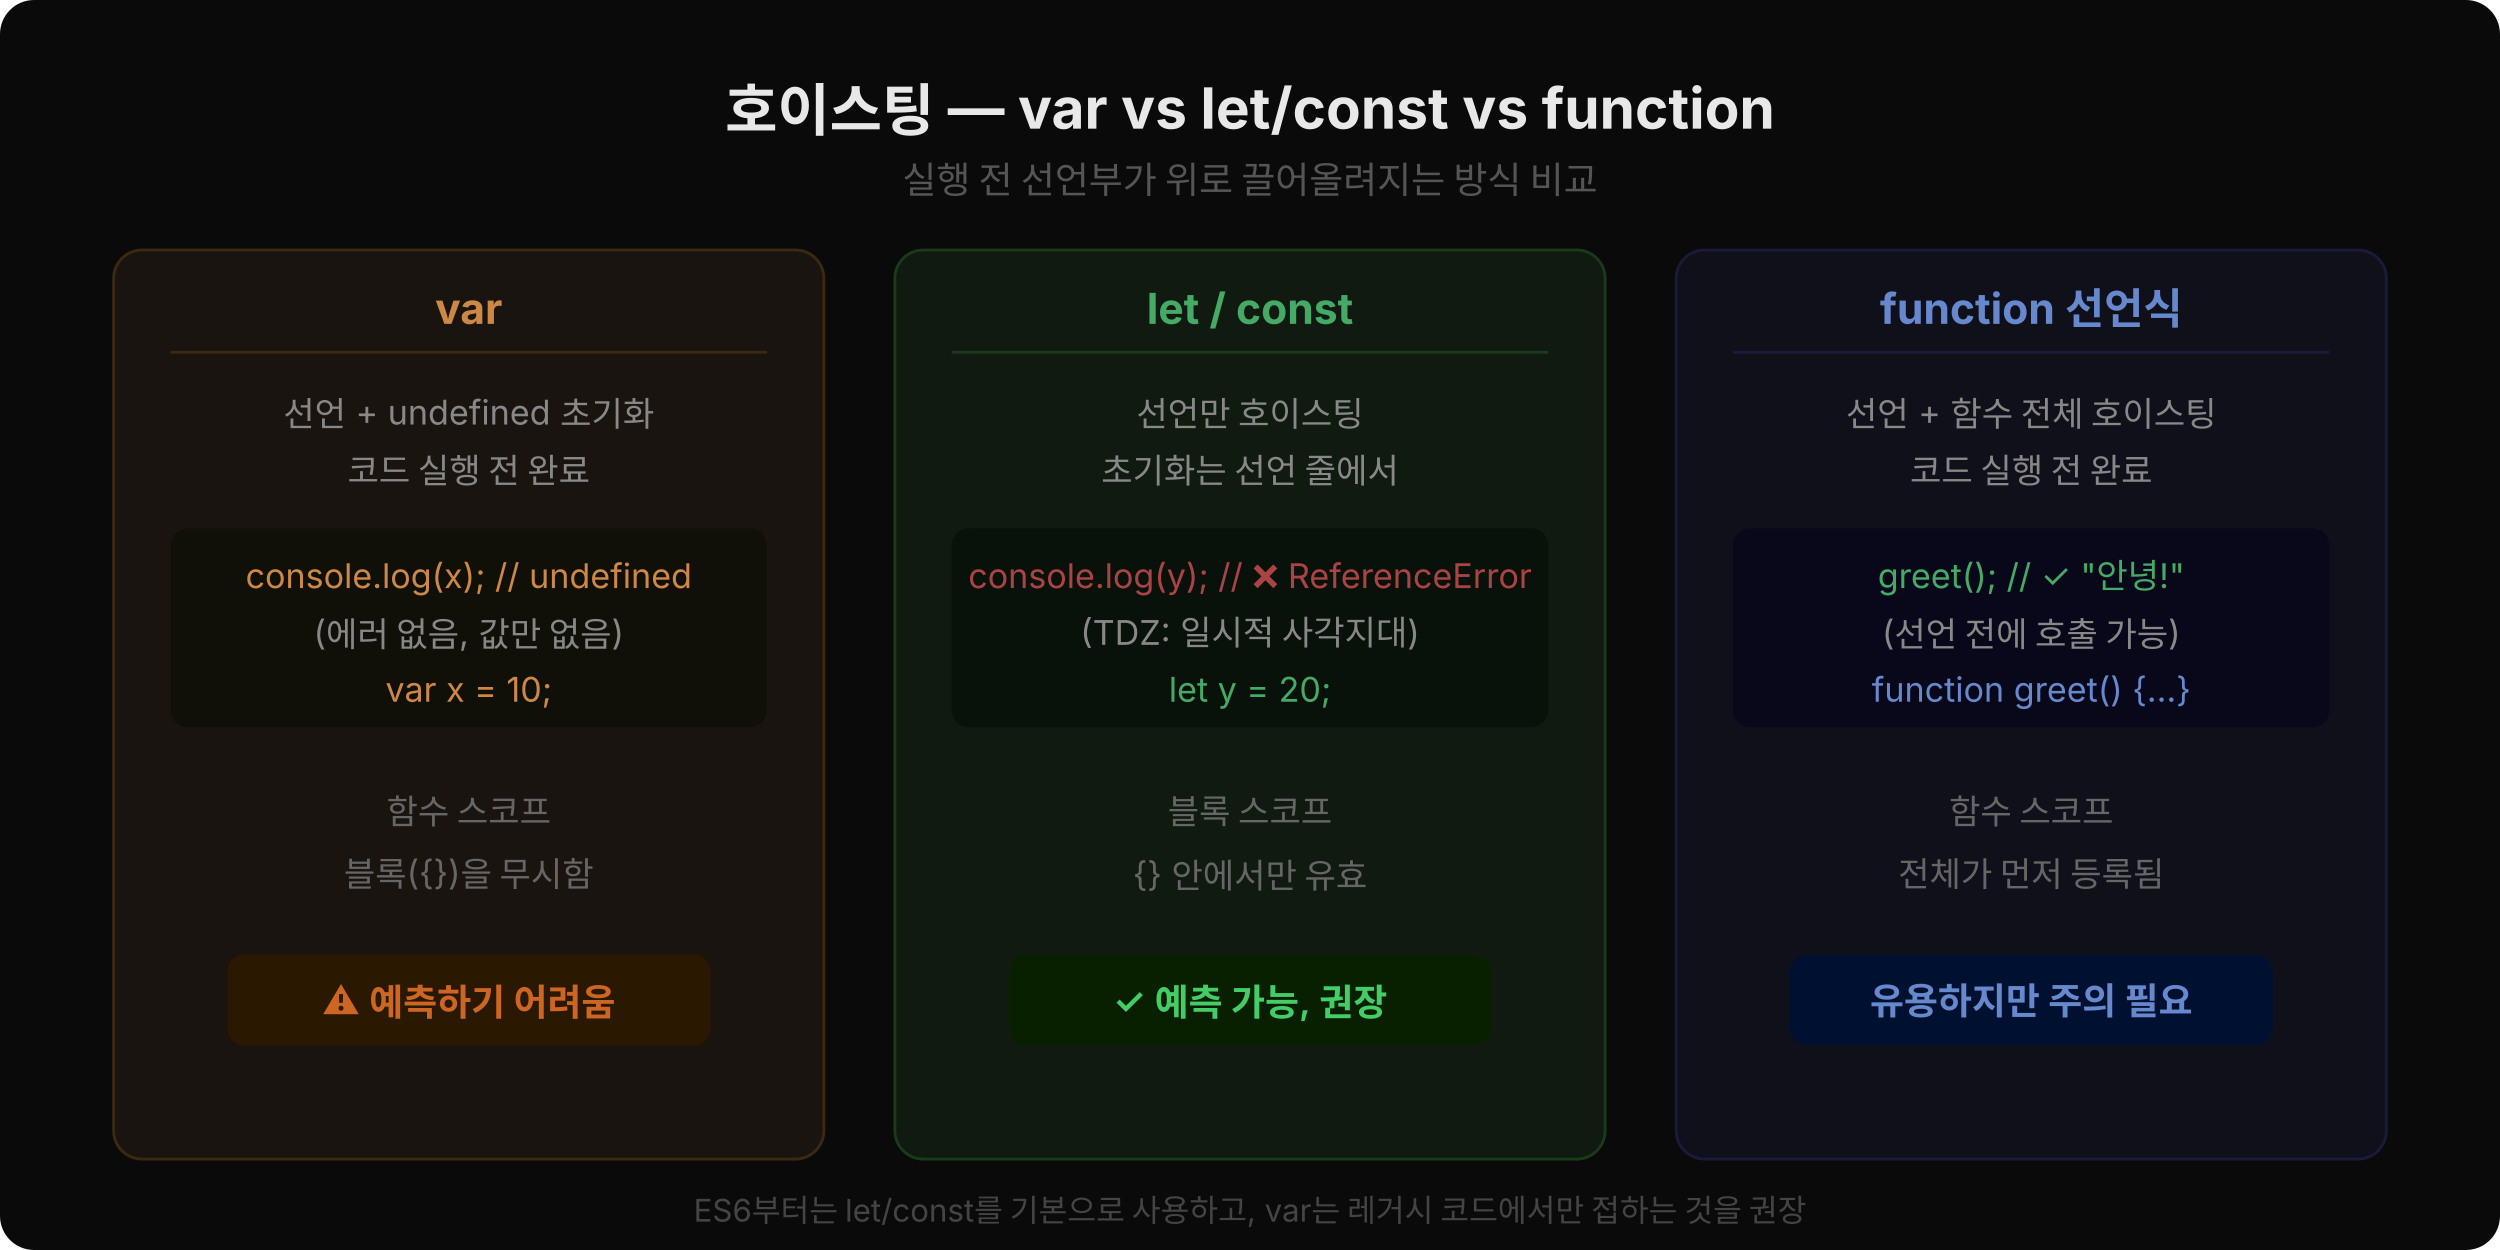
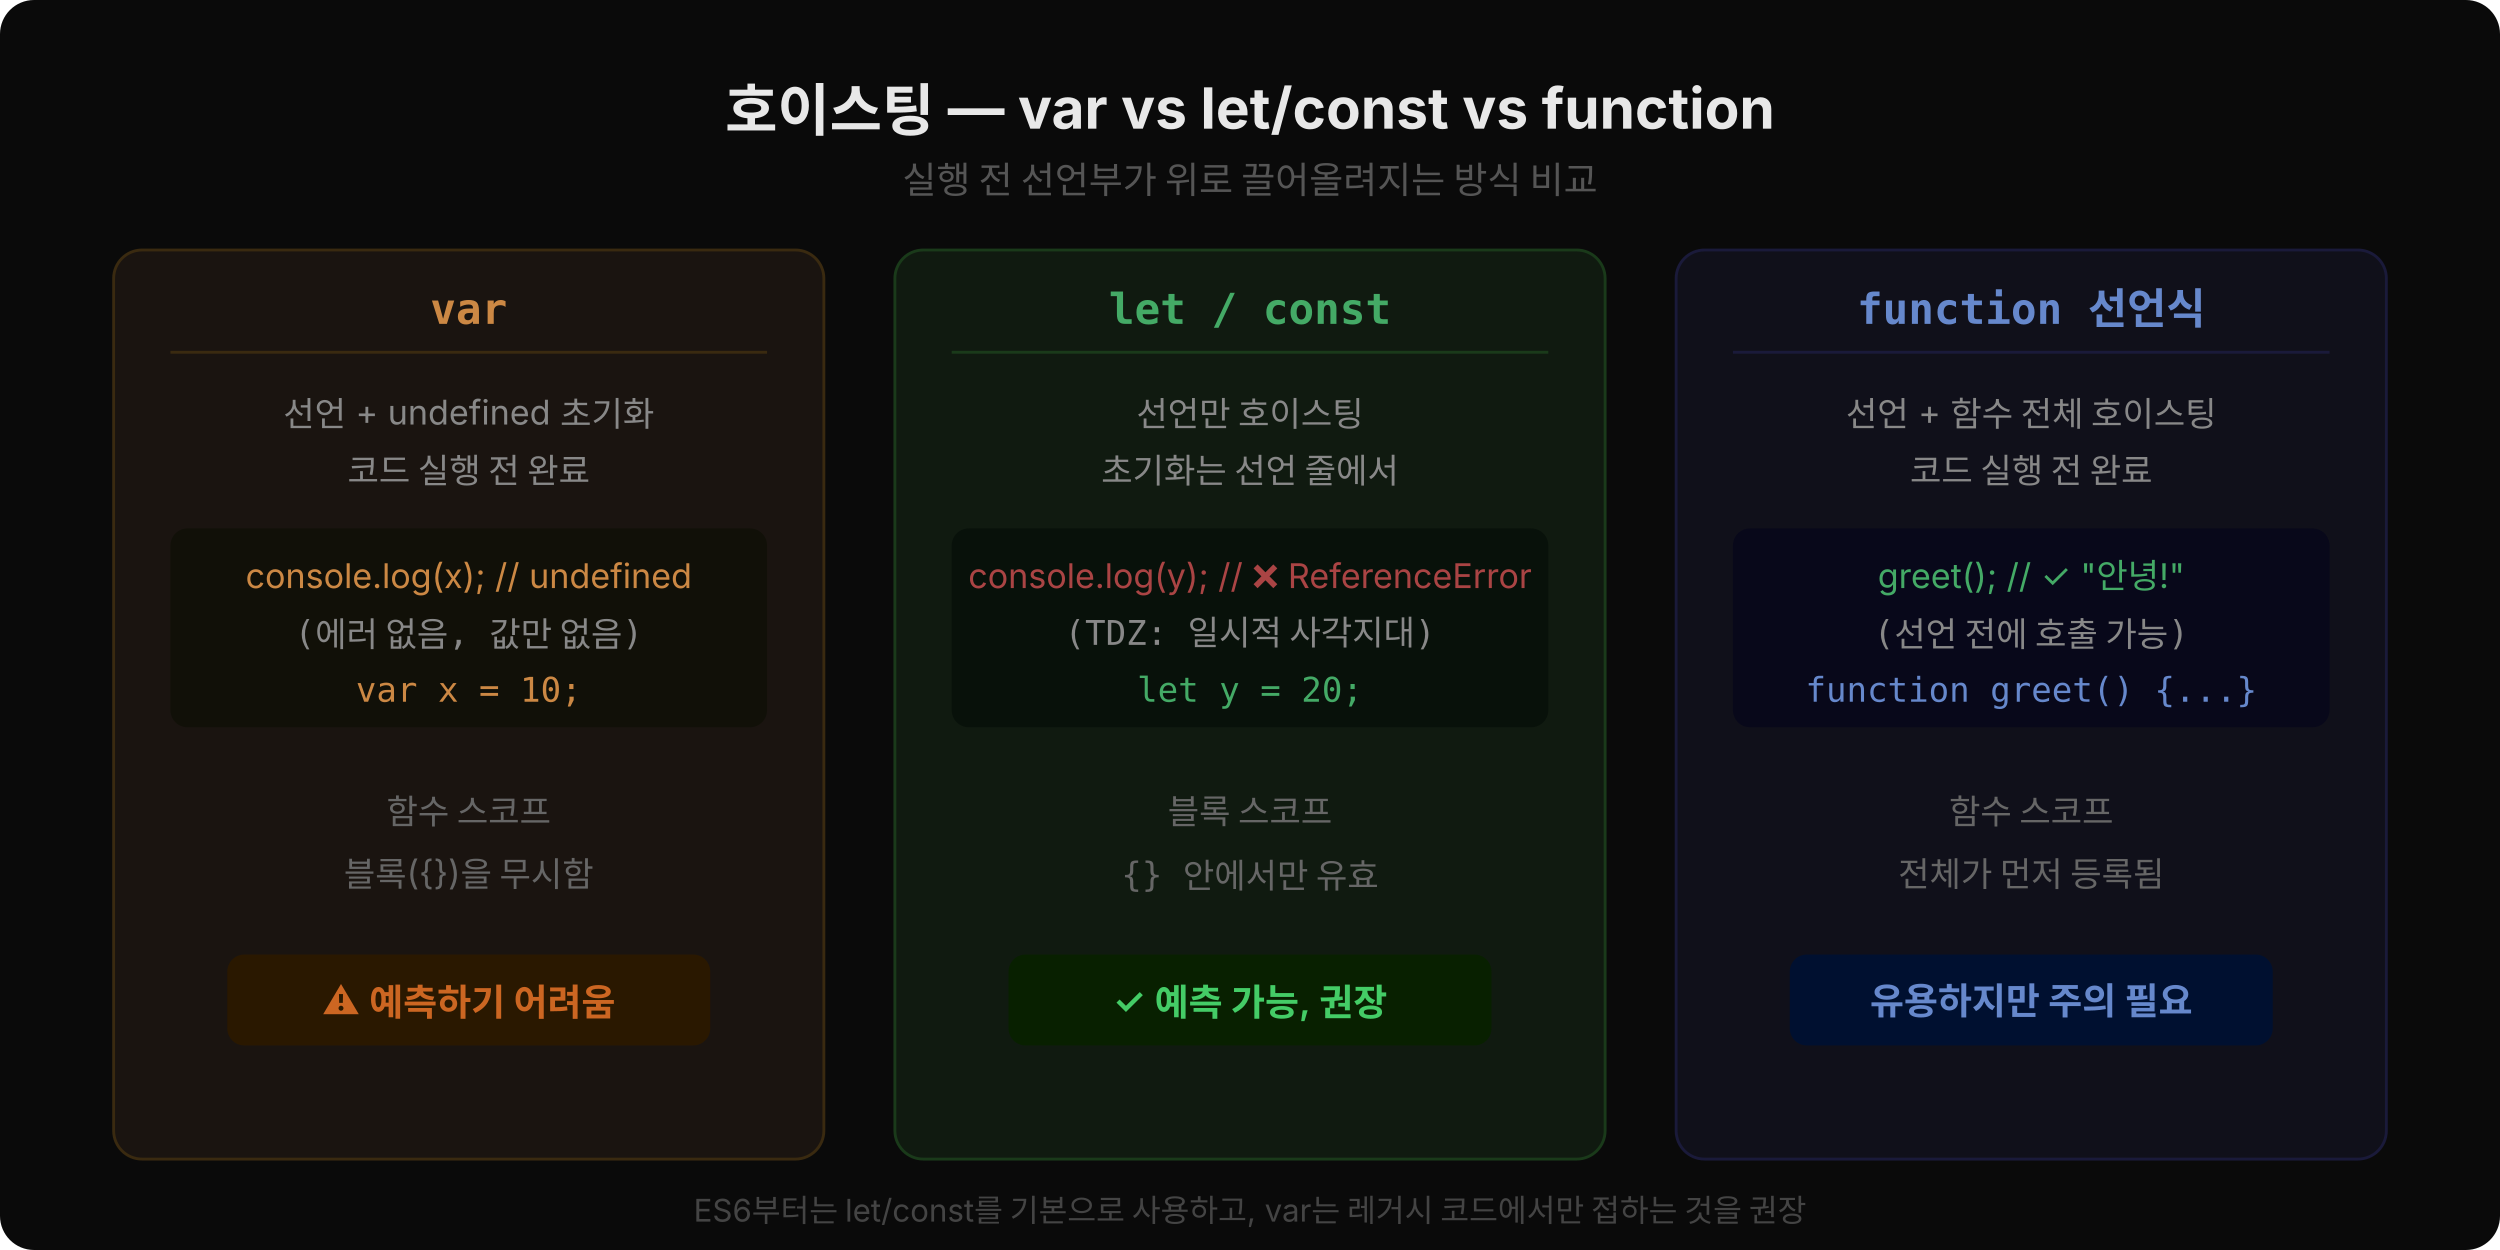
<svg xmlns="http://www.w3.org/2000/svg" width="880" height="440" viewBox="0 0 880 440" style="font-family:'Wanted Sans Variable','Wanted Sans',-apple-system,sans-serif">
  <rect width="880" height="440" fill="#0a0a0a" rx="12" />
  <text x="440" y="46" text-anchor="middle" font-size="20" font-weight="700" fill="#e8e8e8">호이스팅 — var vs let/const vs function</text>
  <text x="440" y="68" text-anchor="middle" font-size="13" fill="#555">실행 전 선언부가 위로 끌어올려지는 방식 비교</text>
  <rect x="40" y="88" width="250" height="320" rx="10" fill="#1a1410" stroke="#3a2a10" stroke-width="1" />
-   <text x="165" y="114" text-anchor="middle" font-size="15" font-weight="700" fill="#cc8844">var</text>
+   <text style="font-family:'JetBrains Mono','Menlo','Consolas',monospace" x="165" y="114" text-anchor="middle" font-size="15" font-weight="700" fill="#cc8844">var</text>
  <line x1="60" y1="124" x2="270" y2="124" stroke="#3a2a10" stroke-width="1" />
  <text x="165" y="150" text-anchor="middle" font-size="12" fill="#888">선언 + undefined 초기화</text>
  <text x="165" y="170" text-anchor="middle" font-size="12" fill="#888">코드 실행 전 완료</text>
  <rect x="60" y="186" width="210" height="70" rx="6" fill="#111008" />
  <text x="165" y="207" text-anchor="middle" font-size="12" fill="#cc8844">console.log(x); // undefined</text>
-   <text x="165" y="227" text-anchor="middle" font-size="12" fill="#888">(에러 없음, 값만 없음)</text>
-   <text x="165" y="247" text-anchor="middle" font-size="12" fill="#cc8844">var x = 10;</text>
+   <text style="font-family:'JetBrains Mono','Menlo','Consolas',monospace" x="165" y="227" text-anchor="middle" font-size="12" fill="#888">(에러 없음, 값만 없음)</text>
+   <text style="font-family:'JetBrains Mono','Menlo','Consolas',monospace" x="165" y="247" text-anchor="middle" font-size="12" fill="#cc8844">var x = 10;</text>
  <text x="165" y="290" text-anchor="middle" font-size="12" fill="#666">함수 스코프</text>
  <text x="165" y="312" text-anchor="middle" font-size="12" fill="#666">블록({})을 무시함</text>
  <rect x="80" y="336" width="170" height="32" rx="6" fill="#2a1800" />
  <text x="165" y="357" text-anchor="middle" font-size="13" fill="#cc6622" font-weight="600">⚠ 예측하기 어려움</text>
  <rect x="315" y="88" width="250" height="320" rx="10" fill="#101a10" stroke="#1a3a1a" stroke-width="1" />
-   <text x="440" y="114" text-anchor="middle" font-size="15" font-weight="700" fill="#44aa66">let / const</text>
+   <text style="font-family:'JetBrains Mono','Menlo','Consolas',monospace" x="440" y="114" text-anchor="middle" font-size="15" font-weight="700" fill="#44aa66">let / const</text>
  <line x1="335" y1="124" x2="545" y2="124" stroke="#1a3a1a" stroke-width="1" />
  <text x="440" y="150" text-anchor="middle" font-size="12" fill="#888">선언만 호이스팅</text>
  <text x="440" y="170" text-anchor="middle" font-size="12" fill="#888">초기화는 선언 줄에서</text>
  <rect x="335" y="186" width="210" height="70" rx="6" fill="#08110a" />
  <text x="440" y="207" text-anchor="middle" font-size="12" fill="#aa4444">console.log(y); // ❌ ReferenceError</text>
-   <text x="440" y="227" text-anchor="middle" font-size="12" fill="#888">(TDZ: 일시적 사각지대)</text>
-   <text x="440" y="247" text-anchor="middle" font-size="12" fill="#44aa66">let y = 20;</text>
+   <text style="font-family:'JetBrains Mono','Menlo','Consolas',monospace" x="440" y="227" text-anchor="middle" font-size="12" fill="#888">(TDZ: 일시적 사각지대)</text>
+   <text style="font-family:'JetBrains Mono','Menlo','Consolas',monospace" x="440" y="247" text-anchor="middle" font-size="12" fill="#44aa66">let y = 20;</text>
  <text x="440" y="290" text-anchor="middle" font-size="12" fill="#666">블록 스코프</text>
-   <text x="440" y="312" text-anchor="middle" font-size="12" fill="#666">{} 안에서만 유효</text>
+   <text style="font-family:'JetBrains Mono','Menlo','Consolas',monospace" x="440" y="312" text-anchor="middle" font-size="12" fill="#666">{} 안에서만 유효</text>
  <rect x="355" y="336" width="170" height="32" rx="6" fill="#082000" />
  <text x="440" y="357" text-anchor="middle" font-size="13" fill="#44cc66" font-weight="600">✓ 예측 가능, 권장</text>
  <rect x="590" y="88" width="250" height="320" rx="10" fill="#10101a" stroke="#1a1a3a" stroke-width="1" />
-   <text x="715" y="114" text-anchor="middle" font-size="15" font-weight="700" fill="#6688cc">function 선언식</text>
+   <text style="font-family:'JetBrains Mono','Menlo','Consolas',monospace" x="715" y="114" text-anchor="middle" font-size="15" font-weight="700" fill="#6688cc">function 선언식</text>
  <line x1="610" y1="124" x2="820" y2="124" stroke="#1a1a3a" stroke-width="1" />
  <text x="715" y="150" text-anchor="middle" font-size="12" fill="#888">선언 + 함수 전체 호이스팅</text>
  <text x="715" y="170" text-anchor="middle" font-size="12" fill="#888">코드 실행 전 완료</text>
  <rect x="610" y="186" width="210" height="70" rx="6" fill="#08081a" />
  <text x="715" y="207" text-anchor="middle" font-size="12" fill="#44aa66">greet(); // ✓ "안녕!"</text>
-   <text x="715" y="227" text-anchor="middle" font-size="12" fill="#888">(선언 전에 호출 가능)</text>
-   <text x="715" y="247" text-anchor="middle" font-size="12" fill="#6688cc">function greet() {...}</text>
+   <text style="font-family:'JetBrains Mono','Menlo','Consolas',monospace" x="715" y="227" text-anchor="middle" font-size="12" fill="#888">(선언 전에 호출 가능)</text>
+   <text style="font-family:'JetBrains Mono','Menlo','Consolas',monospace" x="715" y="247" text-anchor="middle" font-size="12" fill="#6688cc">function greet() {...}</text>
  <text x="715" y="290" text-anchor="middle" font-size="12" fill="#666">함수 스코프</text>
  <text x="715" y="312" text-anchor="middle" font-size="12" fill="#666">전체가 먼저 등록됨</text>
  <rect x="630" y="336" width="170" height="32" rx="6" fill="#001030" />
  <text x="715" y="357" text-anchor="middle" font-size="13" fill="#6688cc" font-weight="600">유용하지만 주의 필요</text>
  <text x="440" y="430" text-anchor="middle" font-size="11" fill="#444">ES6부터는 let/const를 기본으로 사용하고, var는 레거시 코드에서만 접하는 것을 권장</text>
</svg>
